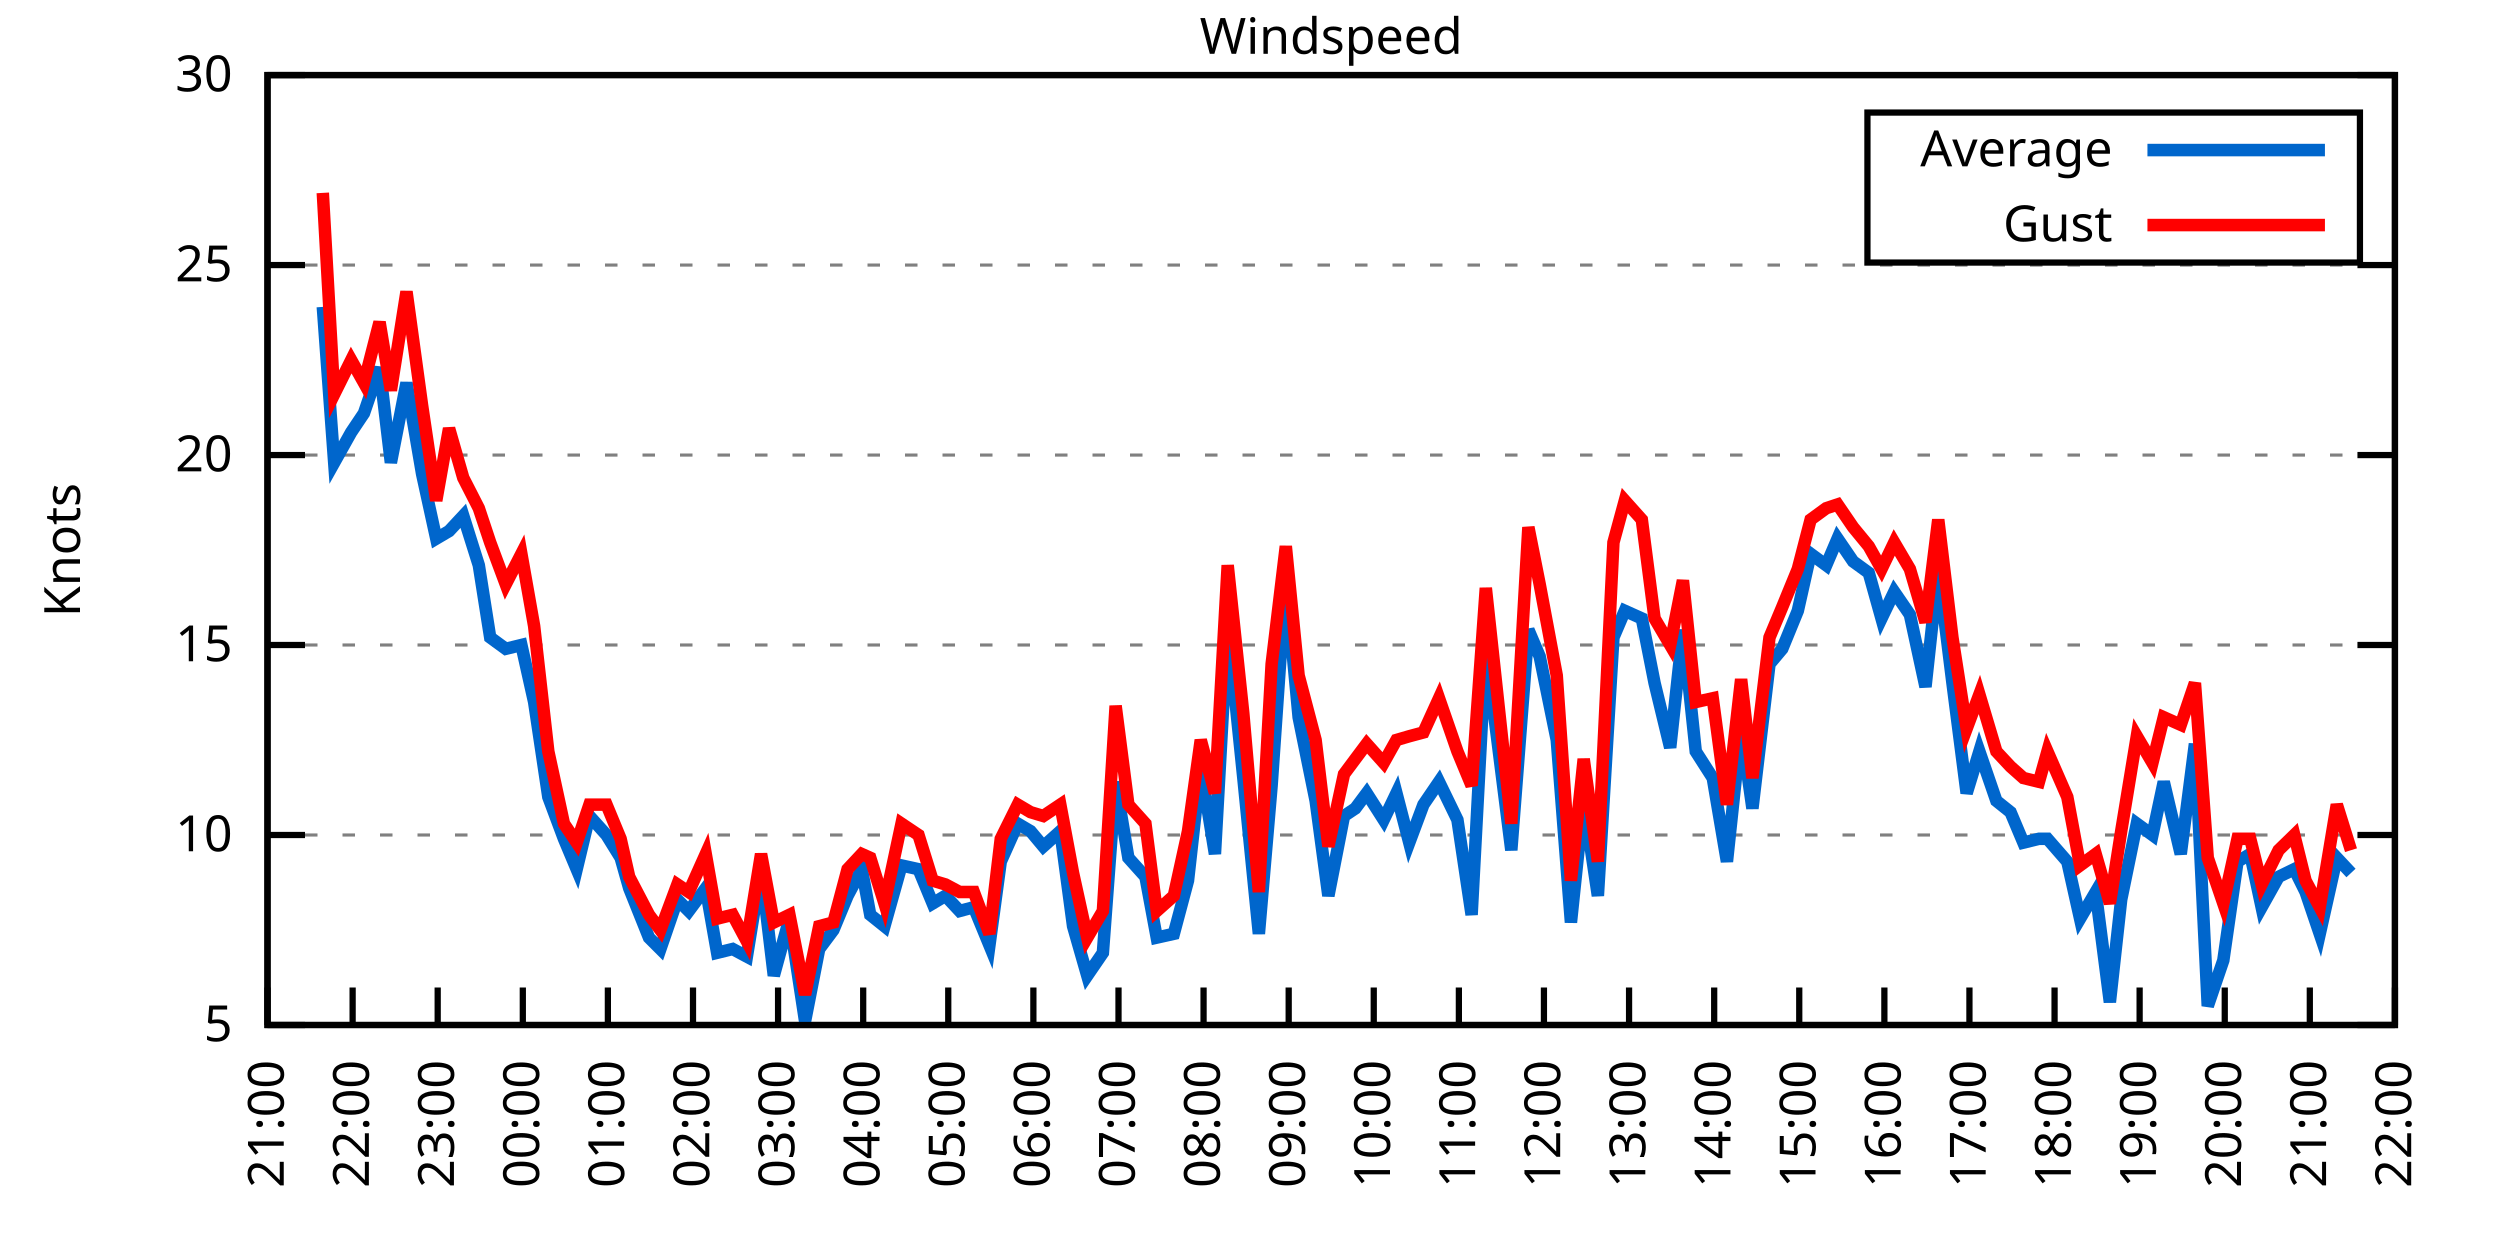
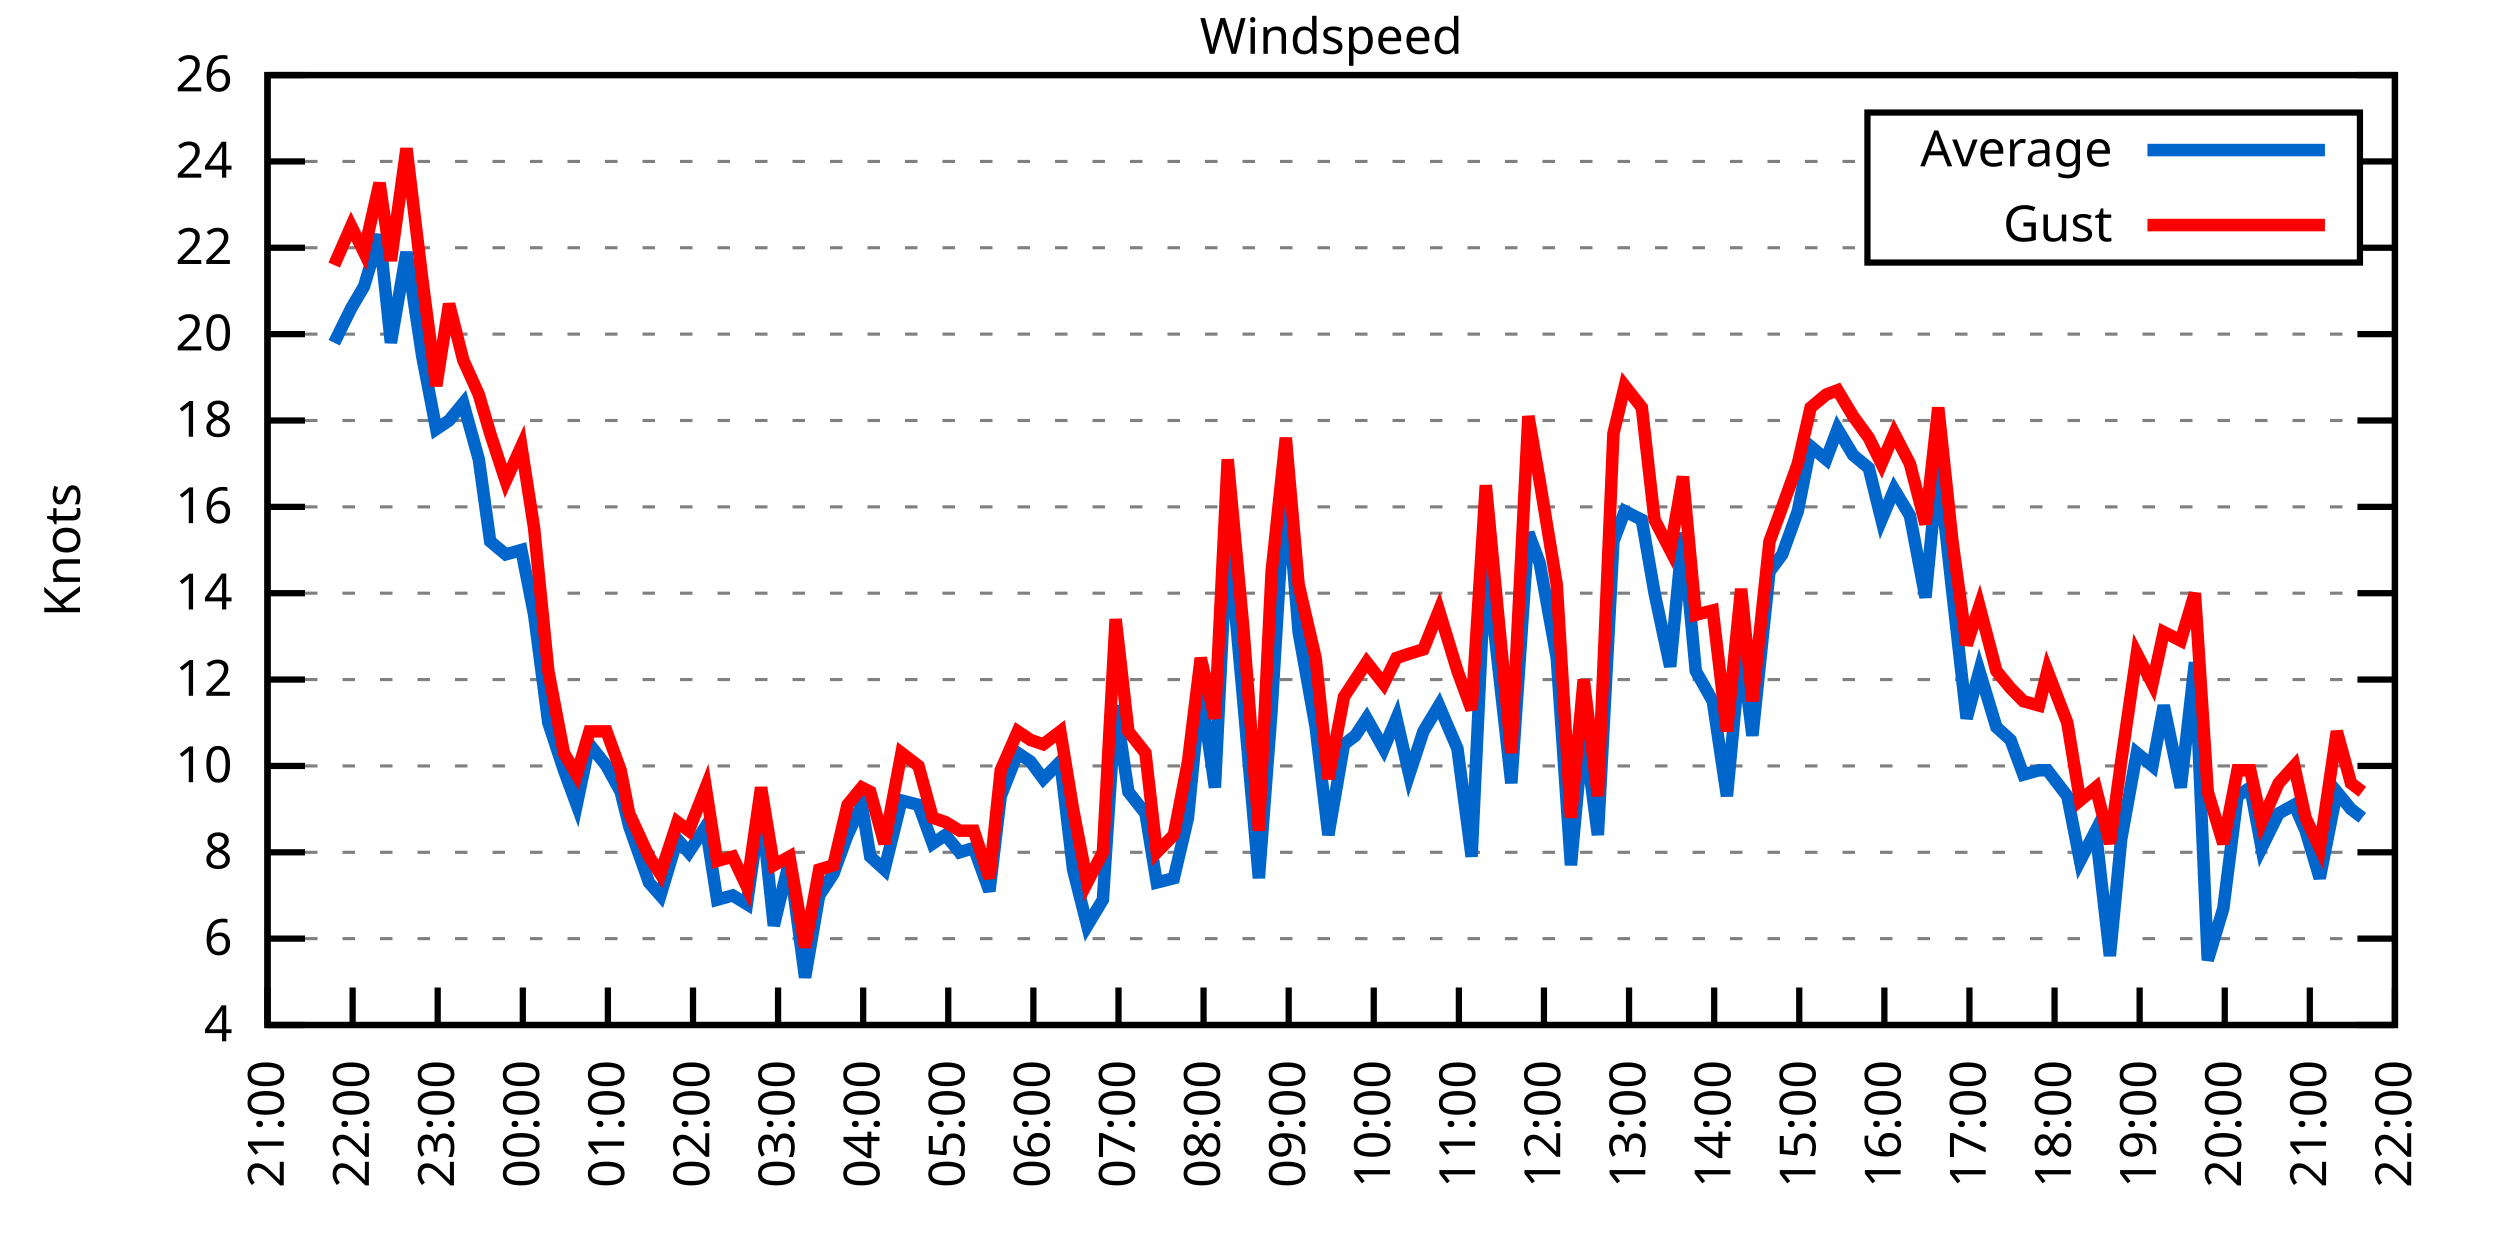
<svg xmlns="http://www.w3.org/2000/svg" xmlns:xlink="http://www.w3.org/1999/xlink" width="400" height="200" viewBox="0 0 400 200">
  <g id="gnuplot_canvas">
    <rect x="0" y="0" width="400" height="200" fill="none" />
    <defs>
      <circle id="gpDot" r="0.5" stroke-width="0.5" stroke="currentColor" />
      <path id="gpPt0" stroke-width="0.333" stroke="currentColor" d="M-1,0 h2 M0,-1 v2" />
      <path id="gpPt1" stroke-width="0.333" stroke="currentColor" d="M-1,-1 L1,1 M1,-1 L-1,1" />
      <path id="gpPt2" stroke-width="0.333" stroke="currentColor" d="M-1,0 L1,0 M0,-1 L0,1 M-1,-1 L1,1 M-1,1 L1,-1" />
      <rect id="gpPt3" stroke-width="0.333" stroke="currentColor" x="-1" y="-1" width="2" height="2" />
      <rect id="gpPt4" stroke-width="0.333" stroke="currentColor" fill="currentColor" x="-1" y="-1" width="2" height="2" />
      <circle id="gpPt5" stroke-width="0.333" stroke="currentColor" cx="0" cy="0" r="1" />
      <use xlink:href="#gpPt5" id="gpPt6" fill="currentColor" stroke="none" />
      <path id="gpPt7" stroke-width="0.333" stroke="currentColor" d="M0,-1.33 L-1.33,0.67 L1.33,0.67 z" />
      <use xlink:href="#gpPt7" id="gpPt8" fill="currentColor" stroke="none" />
      <use xlink:href="#gpPt7" id="gpPt9" stroke="currentColor" transform="rotate(180)" />
      <use xlink:href="#gpPt9" id="gpPt10" fill="currentColor" stroke="none" />
      <use xlink:href="#gpPt3" id="gpPt11" stroke="currentColor" transform="rotate(45)" />
      <use xlink:href="#gpPt11" id="gpPt12" fill="currentColor" stroke="none" />
      <path id="gpPt13" stroke-width="0.333" stroke="currentColor" d="M0,1.330 L1.265,0.411 L0.782,-1.067 L-0.782,-1.076 L-1.265,0.411 z" />
      <use xlink:href="#gpPt13" id="gpPt14" fill="currentColor" stroke="none" />
      <filter id="textbox" filterUnits="objectBoundingBox" x="0" y="0" height="1" width="1">
        <feFlood flood-color="white" flood-opacity="1" result="bgnd" />
        <feComposite in="SourceGraphic" in2="bgnd" operator="atop" />
      </filter>
      <filter id="greybox" filterUnits="objectBoundingBox" x="0" y="0" height="1" width="1">
        <feFlood flood-color="lightgrey" flood-opacity="1" result="grey" />
        <feComposite in="SourceGraphic" in2="grey" operator="atop" />
      </filter>
    </defs>
    <g fill="none" color="white" stroke="currentColor" stroke-width="1.00" stroke-linecap="butt" stroke-linejoin="miter">
</g>
    <g fill="none" color="black" stroke="currentColor" stroke-width="1.00" stroke-linecap="butt" stroke-linejoin="miter">
      <g stroke="none" shape-rendering="crispEdges">
        <polygon fill="rgb(255, 255, 255)" points="42.80,164.00 383.18,164.00 383.18,12.02 42.80,12.02 " />
      </g>
    </g>
    <g fill="none" color="black" stroke="currentColor" stroke-width="1.00" stroke-linecap="butt" stroke-linejoin="miter">
</g>
    <g fill="none" color="black" stroke="black" stroke-width="0.50" stroke-linecap="butt" stroke-linejoin="miter">
</g>
    <g fill="none" color="gray" stroke="currentColor" stroke-width="0.50" stroke-linecap="butt" stroke-linejoin="miter">
      <path stroke="gray" stroke-dasharray="2,4" class="gridline" d="M42.80,164.00 L383.19,164.00  " />
    </g>
    <g fill="none" color="gray" stroke="gray" stroke-width="1.00" stroke-linecap="butt" stroke-linejoin="miter">
</g>
    <g fill="none" color="black" stroke="currentColor" stroke-width="1.00" stroke-linecap="butt" stroke-linejoin="miter">
      <path stroke="black" d="M42.80,164.00 L48.80,164.00 M383.19,164.00 L377.19,164.00  " />
      <g transform="translate(37.20,166.60)" stroke="none" fill="black" font-family="Sans" font-size="8.00" text-anchor="end">
        <text>
-           <tspan font-family="Sans"> 5</tspan>
-         </text>
-       </g>
-     </g>
-     <g fill="none" color="black" stroke="currentColor" stroke-width="1.00" stroke-linecap="butt" stroke-linejoin="miter">
- </g>
-     <g fill="none" color="black" stroke="black" stroke-width="0.50" stroke-linecap="butt" stroke-linejoin="miter">
- </g>
-     <g fill="none" color="gray" stroke="currentColor" stroke-width="0.50" stroke-linecap="butt" stroke-linejoin="miter">
-       <path stroke="gray" stroke-dasharray="2,4" class="gridline" d="M42.80,133.60 L383.19,133.60  " />
-     </g>
-     <g fill="none" color="gray" stroke="gray" stroke-width="1.00" stroke-linecap="butt" stroke-linejoin="miter">
- </g>
-     <g fill="none" color="black" stroke="currentColor" stroke-width="1.00" stroke-linecap="butt" stroke-linejoin="miter">
-       <path stroke="black" d="M42.80,133.60 L48.80,133.60 M383.19,133.60 L377.19,133.60  " />
-       <g transform="translate(37.20,136.20)" stroke="none" fill="black" font-family="Sans" font-size="8.00" text-anchor="end">
+           <tspan font-family="Sans"> 4</tspan>
+         </text>
+       </g>
+     </g>
+     <g fill="none" color="black" stroke="currentColor" stroke-width="1.00" stroke-linecap="butt" stroke-linejoin="miter">
+ </g>
+     <g fill="none" color="black" stroke="black" stroke-width="0.50" stroke-linecap="butt" stroke-linejoin="miter">
+ </g>
+     <g fill="none" color="gray" stroke="currentColor" stroke-width="0.50" stroke-linecap="butt" stroke-linejoin="miter">
+       <path stroke="gray" stroke-dasharray="2,4" class="gridline" d="M42.80,150.18 L383.19,150.18  " />
+     </g>
+     <g fill="none" color="gray" stroke="gray" stroke-width="1.00" stroke-linecap="butt" stroke-linejoin="miter">
+ </g>
+     <g fill="none" color="black" stroke="currentColor" stroke-width="1.00" stroke-linecap="butt" stroke-linejoin="miter">
+       <path stroke="black" d="M42.80,150.18 L48.80,150.18 M383.19,150.18 L377.19,150.18  " />
+       <g transform="translate(37.20,152.78)" stroke="none" fill="black" font-family="Sans" font-size="8.00" text-anchor="end">
+         <text>
+           <tspan font-family="Sans"> 6</tspan>
+         </text>
+       </g>
+     </g>
+     <g fill="none" color="black" stroke="currentColor" stroke-width="1.00" stroke-linecap="butt" stroke-linejoin="miter">
+ </g>
+     <g fill="none" color="black" stroke="black" stroke-width="0.50" stroke-linecap="butt" stroke-linejoin="miter">
+ </g>
+     <g fill="none" color="gray" stroke="currentColor" stroke-width="0.50" stroke-linecap="butt" stroke-linejoin="miter">
+       <path stroke="gray" stroke-dasharray="2,4" class="gridline" d="M42.80,136.37 L383.19,136.37  " />
+     </g>
+     <g fill="none" color="gray" stroke="gray" stroke-width="1.00" stroke-linecap="butt" stroke-linejoin="miter">
+ </g>
+     <g fill="none" color="black" stroke="currentColor" stroke-width="1.00" stroke-linecap="butt" stroke-linejoin="miter">
+       <path stroke="black" d="M42.80,136.37 L48.80,136.37 M383.19,136.37 L377.19,136.37  " />
+       <g transform="translate(37.20,138.97)" stroke="none" fill="black" font-family="Sans" font-size="8.00" text-anchor="end">
+         <text>
+           <tspan font-family="Sans"> 8</tspan>
+         </text>
+       </g>
+     </g>
+     <g fill="none" color="black" stroke="currentColor" stroke-width="1.00" stroke-linecap="butt" stroke-linejoin="miter">
+ </g>
+     <g fill="none" color="black" stroke="black" stroke-width="0.50" stroke-linecap="butt" stroke-linejoin="miter">
+ </g>
+     <g fill="none" color="gray" stroke="currentColor" stroke-width="0.50" stroke-linecap="butt" stroke-linejoin="miter">
+       <path stroke="gray" stroke-dasharray="2,4" class="gridline" d="M42.80,122.55 L383.19,122.55  " />
+     </g>
+     <g fill="none" color="gray" stroke="gray" stroke-width="1.00" stroke-linecap="butt" stroke-linejoin="miter">
+ </g>
+     <g fill="none" color="black" stroke="currentColor" stroke-width="1.00" stroke-linecap="butt" stroke-linejoin="miter">
+       <path stroke="black" d="M42.80,122.55 L48.80,122.55 M383.19,122.55 L377.19,122.55  " />
+       <g transform="translate(37.20,125.15)" stroke="none" fill="black" font-family="Sans" font-size="8.00" text-anchor="end">
        <text>
          <tspan font-family="Sans"> 10</tspan>
        </text>
      </g>
    </g>
    <g fill="none" color="black" stroke="currentColor" stroke-width="1.00" stroke-linecap="butt" stroke-linejoin="miter">
</g>
    <g fill="none" color="black" stroke="black" stroke-width="0.50" stroke-linecap="butt" stroke-linejoin="miter">
</g>
    <g fill="none" color="gray" stroke="currentColor" stroke-width="0.50" stroke-linecap="butt" stroke-linejoin="miter">
-       <path stroke="gray" stroke-dasharray="2,4" class="gridline" d="M42.80,103.20 L383.19,103.20  " />
-     </g>
-     <g fill="none" color="gray" stroke="gray" stroke-width="1.00" stroke-linecap="butt" stroke-linejoin="miter">
- </g>
-     <g fill="none" color="black" stroke="currentColor" stroke-width="1.00" stroke-linecap="butt" stroke-linejoin="miter">
-       <path stroke="black" d="M42.80,103.20 L48.80,103.20 M383.19,103.20 L377.19,103.20  " />
-       <g transform="translate(37.20,105.80)" stroke="none" fill="black" font-family="Sans" font-size="8.00" text-anchor="end">
-         <text>
-           <tspan font-family="Sans"> 15</tspan>
-         </text>
-       </g>
-     </g>
-     <g fill="none" color="black" stroke="currentColor" stroke-width="1.00" stroke-linecap="butt" stroke-linejoin="miter">
- </g>
-     <g fill="none" color="black" stroke="black" stroke-width="0.50" stroke-linecap="butt" stroke-linejoin="miter">
- </g>
-     <g fill="none" color="gray" stroke="currentColor" stroke-width="0.50" stroke-linecap="butt" stroke-linejoin="miter">
-       <path stroke="gray" stroke-dasharray="2,4" class="gridline" d="M42.80,72.81 L383.19,72.81  " />
-     </g>
-     <g fill="none" color="gray" stroke="gray" stroke-width="1.00" stroke-linecap="butt" stroke-linejoin="miter">
- </g>
-     <g fill="none" color="black" stroke="currentColor" stroke-width="1.00" stroke-linecap="butt" stroke-linejoin="miter">
-       <path stroke="black" d="M42.80,72.81 L48.80,72.81 M383.19,72.81 L377.19,72.81  " />
-       <g transform="translate(37.20,75.41)" stroke="none" fill="black" font-family="Sans" font-size="8.00" text-anchor="end">
+       <path stroke="gray" stroke-dasharray="2,4" class="gridline" d="M42.80,108.73 L383.19,108.73  " />
+     </g>
+     <g fill="none" color="gray" stroke="gray" stroke-width="1.00" stroke-linecap="butt" stroke-linejoin="miter">
+ </g>
+     <g fill="none" color="black" stroke="currentColor" stroke-width="1.00" stroke-linecap="butt" stroke-linejoin="miter">
+       <path stroke="black" d="M42.80,108.73 L48.80,108.73 M383.19,108.73 L377.19,108.73  " />
+       <g transform="translate(37.20,111.33)" stroke="none" fill="black" font-family="Sans" font-size="8.00" text-anchor="end">
+         <text>
+           <tspan font-family="Sans"> 12</tspan>
+         </text>
+       </g>
+     </g>
+     <g fill="none" color="black" stroke="currentColor" stroke-width="1.00" stroke-linecap="butt" stroke-linejoin="miter">
+ </g>
+     <g fill="none" color="black" stroke="black" stroke-width="0.50" stroke-linecap="butt" stroke-linejoin="miter">
+ </g>
+     <g fill="none" color="gray" stroke="currentColor" stroke-width="0.50" stroke-linecap="butt" stroke-linejoin="miter">
+       <path stroke="gray" stroke-dasharray="2,4" class="gridline" d="M42.80,94.91 L383.19,94.91  " />
+     </g>
+     <g fill="none" color="gray" stroke="gray" stroke-width="1.00" stroke-linecap="butt" stroke-linejoin="miter">
+ </g>
+     <g fill="none" color="black" stroke="currentColor" stroke-width="1.00" stroke-linecap="butt" stroke-linejoin="miter">
+       <path stroke="black" d="M42.80,94.91 L48.80,94.91 M383.19,94.91 L377.19,94.91  " />
+       <g transform="translate(37.20,97.51)" stroke="none" fill="black" font-family="Sans" font-size="8.00" text-anchor="end">
+         <text>
+           <tspan font-family="Sans"> 14</tspan>
+         </text>
+       </g>
+     </g>
+     <g fill="none" color="black" stroke="currentColor" stroke-width="1.00" stroke-linecap="butt" stroke-linejoin="miter">
+ </g>
+     <g fill="none" color="black" stroke="black" stroke-width="0.50" stroke-linecap="butt" stroke-linejoin="miter">
+ </g>
+     <g fill="none" color="gray" stroke="currentColor" stroke-width="0.50" stroke-linecap="butt" stroke-linejoin="miter">
+       <path stroke="gray" stroke-dasharray="2,4" class="gridline" d="M42.80,81.10 L383.19,81.10  " />
+     </g>
+     <g fill="none" color="gray" stroke="gray" stroke-width="1.00" stroke-linecap="butt" stroke-linejoin="miter">
+ </g>
+     <g fill="none" color="black" stroke="currentColor" stroke-width="1.00" stroke-linecap="butt" stroke-linejoin="miter">
+       <path stroke="black" d="M42.80,81.10 L48.80,81.10 M383.19,81.10 L377.19,81.10  " />
+       <g transform="translate(37.20,83.70)" stroke="none" fill="black" font-family="Sans" font-size="8.00" text-anchor="end">
+         <text>
+           <tspan font-family="Sans"> 16</tspan>
+         </text>
+       </g>
+     </g>
+     <g fill="none" color="black" stroke="currentColor" stroke-width="1.00" stroke-linecap="butt" stroke-linejoin="miter">
+ </g>
+     <g fill="none" color="black" stroke="black" stroke-width="0.50" stroke-linecap="butt" stroke-linejoin="miter">
+ </g>
+     <g fill="none" color="gray" stroke="currentColor" stroke-width="0.50" stroke-linecap="butt" stroke-linejoin="miter">
+       <path stroke="gray" stroke-dasharray="2,4" class="gridline" d="M42.80,67.28 L383.19,67.28  " />
+     </g>
+     <g fill="none" color="gray" stroke="gray" stroke-width="1.00" stroke-linecap="butt" stroke-linejoin="miter">
+ </g>
+     <g fill="none" color="black" stroke="currentColor" stroke-width="1.00" stroke-linecap="butt" stroke-linejoin="miter">
+       <path stroke="black" d="M42.80,67.28 L48.80,67.28 M383.19,67.28 L377.19,67.28  " />
+       <g transform="translate(37.20,69.88)" stroke="none" fill="black" font-family="Sans" font-size="8.00" text-anchor="end">
+         <text>
+           <tspan font-family="Sans"> 18</tspan>
+         </text>
+       </g>
+     </g>
+     <g fill="none" color="black" stroke="currentColor" stroke-width="1.00" stroke-linecap="butt" stroke-linejoin="miter">
+ </g>
+     <g fill="none" color="black" stroke="black" stroke-width="0.50" stroke-linecap="butt" stroke-linejoin="miter">
+ </g>
+     <g fill="none" color="gray" stroke="currentColor" stroke-width="0.50" stroke-linecap="butt" stroke-linejoin="miter">
+       <path stroke="gray" stroke-dasharray="2,4" class="gridline" d="M42.80,53.46 L383.19,53.46  " />
+     </g>
+     <g fill="none" color="gray" stroke="gray" stroke-width="1.00" stroke-linecap="butt" stroke-linejoin="miter">
+ </g>
+     <g fill="none" color="black" stroke="currentColor" stroke-width="1.00" stroke-linecap="butt" stroke-linejoin="miter">
+       <path stroke="black" d="M42.80,53.46 L48.80,53.46 M383.19,53.46 L377.19,53.46  " />
+       <g transform="translate(37.20,56.06)" stroke="none" fill="black" font-family="Sans" font-size="8.00" text-anchor="end">
        <text>
          <tspan font-family="Sans"> 20</tspan>
        </text>
      </g>
    </g>
    <g fill="none" color="black" stroke="currentColor" stroke-width="1.00" stroke-linecap="butt" stroke-linejoin="miter">
</g>
    <g fill="none" color="black" stroke="black" stroke-width="0.50" stroke-linecap="butt" stroke-linejoin="miter">
</g>
    <g fill="none" color="gray" stroke="currentColor" stroke-width="0.50" stroke-linecap="butt" stroke-linejoin="miter">
-       <path stroke="gray" stroke-dasharray="2,4" class="gridline" d="M42.80,42.41 L383.19,42.41  " />
-     </g>
-     <g fill="none" color="gray" stroke="gray" stroke-width="1.00" stroke-linecap="butt" stroke-linejoin="miter">
- </g>
-     <g fill="none" color="black" stroke="currentColor" stroke-width="1.00" stroke-linecap="butt" stroke-linejoin="miter">
-       <path stroke="black" d="M42.80,42.41 L48.80,42.41 M383.19,42.41 L377.19,42.41  " />
-       <g transform="translate(37.20,45.01)" stroke="none" fill="black" font-family="Sans" font-size="8.00" text-anchor="end">
-         <text>
-           <tspan font-family="Sans"> 25</tspan>
+       <path stroke="gray" stroke-dasharray="2,4" class="gridline" d="M42.80,39.64 L298.79,39.64 M377.59,39.64 L383.19,39.64  " />
+     </g>
+     <g fill="none" color="gray" stroke="gray" stroke-width="1.00" stroke-linecap="butt" stroke-linejoin="miter">
+ </g>
+     <g fill="none" color="black" stroke="currentColor" stroke-width="1.00" stroke-linecap="butt" stroke-linejoin="miter">
+       <path stroke="black" d="M42.80,39.64 L48.80,39.64 M383.19,39.64 L377.19,39.64  " />
+       <g transform="translate(37.20,42.24)" stroke="none" fill="black" font-family="Sans" font-size="8.00" text-anchor="end">
+         <text>
+           <tspan font-family="Sans"> 22</tspan>
+         </text>
+       </g>
+     </g>
+     <g fill="none" color="black" stroke="currentColor" stroke-width="1.00" stroke-linecap="butt" stroke-linejoin="miter">
+ </g>
+     <g fill="none" color="black" stroke="black" stroke-width="0.50" stroke-linecap="butt" stroke-linejoin="miter">
+ </g>
+     <g fill="none" color="gray" stroke="currentColor" stroke-width="0.50" stroke-linecap="butt" stroke-linejoin="miter">
+       <path stroke="gray" stroke-dasharray="2,4" class="gridline" d="M42.80,25.83 L298.79,25.83 M377.59,25.83 L383.19,25.83  " />
+     </g>
+     <g fill="none" color="gray" stroke="gray" stroke-width="1.00" stroke-linecap="butt" stroke-linejoin="miter">
+ </g>
+     <g fill="none" color="black" stroke="currentColor" stroke-width="1.00" stroke-linecap="butt" stroke-linejoin="miter">
+       <path stroke="black" d="M42.80,25.83 L48.80,25.83 M383.19,25.83 L377.19,25.83  " />
+       <g transform="translate(37.20,28.43)" stroke="none" fill="black" font-family="Sans" font-size="8.00" text-anchor="end">
+         <text>
+           <tspan font-family="Sans"> 24</tspan>
        </text>
      </g>
    </g>
    <g fill="none" color="black" stroke="currentColor" stroke-width="1.00" stroke-linecap="butt" stroke-linejoin="miter">
</g>
    <g fill="none" color="black" stroke="black" stroke-width="0.50" stroke-linecap="butt" stroke-linejoin="miter">
</g>
    <g fill="none" color="gray" stroke="currentColor" stroke-width="0.50" stroke-linecap="butt" stroke-linejoin="miter">
      <path stroke="gray" stroke-dasharray="2,4" class="gridline" d="M42.80,12.01 L383.19,12.01  " />
    </g>
    <g fill="none" color="gray" stroke="gray" stroke-width="1.00" stroke-linecap="butt" stroke-linejoin="miter">
</g>
    <g fill="none" color="black" stroke="currentColor" stroke-width="1.00" stroke-linecap="butt" stroke-linejoin="miter">
      <path stroke="black" d="M42.80,12.01 L48.80,12.01 M383.19,12.01 L377.19,12.01  " />
      <g transform="translate(37.20,14.61)" stroke="none" fill="black" font-family="Sans" font-size="8.00" text-anchor="end">
        <text>
-           <tspan font-family="Sans"> 30</tspan>
+           <tspan font-family="Sans"> 26</tspan>
        </text>
      </g>
    </g>
    <g fill="none" color="black" stroke="currentColor" stroke-width="1.00" stroke-linecap="butt" stroke-linejoin="miter">
      <path stroke="black" d="M42.80,164.00 L42.80,158.00  " />
      <g transform="translate(45.40,169.60) rotate(270.00)" stroke="none" fill="black" font-family="Sans" font-size="8.00" text-anchor="end">
        <text>
          <tspan font-family="Sans">21:00</tspan>
        </text>
      </g>
    </g>
    <g fill="none" color="black" stroke="currentColor" stroke-width="1.00" stroke-linecap="butt" stroke-linejoin="miter">
      <path stroke="black" d="M56.42,164.00 L56.42,158.00  " />
      <g transform="translate(59.02,169.60) rotate(270.00)" stroke="none" fill="black" font-family="Sans" font-size="8.00" text-anchor="end">
        <text>
          <tspan font-family="Sans">22:00</tspan>
        </text>
      </g>
    </g>
    <g fill="none" color="black" stroke="currentColor" stroke-width="1.00" stroke-linecap="butt" stroke-linejoin="miter">
      <path stroke="black" d="M70.03,164.00 L70.03,158.00  " />
      <g transform="translate(72.63,169.60) rotate(270.00)" stroke="none" fill="black" font-family="Sans" font-size="8.00" text-anchor="end">
        <text>
          <tspan font-family="Sans">23:00</tspan>
        </text>
      </g>
    </g>
    <g fill="none" color="black" stroke="currentColor" stroke-width="1.00" stroke-linecap="butt" stroke-linejoin="miter">
      <path stroke="black" d="M83.65,164.00 L83.65,158.00  " />
      <g transform="translate(86.25,169.60) rotate(270.00)" stroke="none" fill="black" font-family="Sans" font-size="8.00" text-anchor="end">
        <text>
          <tspan font-family="Sans">00:00</tspan>
        </text>
      </g>
    </g>
    <g fill="none" color="black" stroke="currentColor" stroke-width="1.00" stroke-linecap="butt" stroke-linejoin="miter">
      <path stroke="black" d="M97.26,164.00 L97.26,158.00  " />
      <g transform="translate(99.86,169.60) rotate(270.00)" stroke="none" fill="black" font-family="Sans" font-size="8.00" text-anchor="end">
        <text>
          <tspan font-family="Sans">01:00</tspan>
        </text>
      </g>
    </g>
    <g fill="none" color="black" stroke="currentColor" stroke-width="1.00" stroke-linecap="butt" stroke-linejoin="miter">
      <path stroke="black" d="M110.88,164.00 L110.88,158.00  " />
      <g transform="translate(113.48,169.60) rotate(270.00)" stroke="none" fill="black" font-family="Sans" font-size="8.00" text-anchor="end">
        <text>
          <tspan font-family="Sans">02:00</tspan>
        </text>
      </g>
    </g>
    <g fill="none" color="black" stroke="currentColor" stroke-width="1.00" stroke-linecap="butt" stroke-linejoin="miter">
      <path stroke="black" d="M124.49,164.00 L124.49,158.00  " />
      <g transform="translate(127.09,169.60) rotate(270.00)" stroke="none" fill="black" font-family="Sans" font-size="8.00" text-anchor="end">
        <text>
          <tspan font-family="Sans">03:00</tspan>
        </text>
      </g>
    </g>
    <g fill="none" color="black" stroke="currentColor" stroke-width="1.00" stroke-linecap="butt" stroke-linejoin="miter">
      <path stroke="black" d="M138.11,164.00 L138.11,158.00  " />
      <g transform="translate(140.71,169.60) rotate(270.00)" stroke="none" fill="black" font-family="Sans" font-size="8.00" text-anchor="end">
        <text>
          <tspan font-family="Sans">04:00</tspan>
        </text>
      </g>
    </g>
    <g fill="none" color="black" stroke="currentColor" stroke-width="1.00" stroke-linecap="butt" stroke-linejoin="miter">
      <path stroke="black" d="M151.72,164.00 L151.72,158.00  " />
      <g transform="translate(154.32,169.60) rotate(270.00)" stroke="none" fill="black" font-family="Sans" font-size="8.00" text-anchor="end">
        <text>
          <tspan font-family="Sans">05:00</tspan>
        </text>
      </g>
    </g>
    <g fill="none" color="black" stroke="currentColor" stroke-width="1.00" stroke-linecap="butt" stroke-linejoin="miter">
      <path stroke="black" d="M165.34,164.00 L165.34,158.00  " />
      <g transform="translate(167.94,169.60) rotate(270.00)" stroke="none" fill="black" font-family="Sans" font-size="8.00" text-anchor="end">
        <text>
          <tspan font-family="Sans">06:00</tspan>
        </text>
      </g>
    </g>
    <g fill="none" color="black" stroke="currentColor" stroke-width="1.00" stroke-linecap="butt" stroke-linejoin="miter">
      <path stroke="black" d="M178.96,164.00 L178.96,158.00  " />
      <g transform="translate(181.56,169.60) rotate(270.00)" stroke="none" fill="black" font-family="Sans" font-size="8.00" text-anchor="end">
        <text>
          <tspan font-family="Sans">07:00</tspan>
        </text>
      </g>
    </g>
    <g fill="none" color="black" stroke="currentColor" stroke-width="1.00" stroke-linecap="butt" stroke-linejoin="miter">
      <path stroke="black" d="M192.57,164.00 L192.57,158.00  " />
      <g transform="translate(195.17,169.60) rotate(270.00)" stroke="none" fill="black" font-family="Sans" font-size="8.00" text-anchor="end">
        <text>
          <tspan font-family="Sans">08:00</tspan>
        </text>
      </g>
    </g>
    <g fill="none" color="black" stroke="currentColor" stroke-width="1.00" stroke-linecap="butt" stroke-linejoin="miter">
      <path stroke="black" d="M206.19,164.00 L206.19,158.00  " />
      <g transform="translate(208.79,169.60) rotate(270.00)" stroke="none" fill="black" font-family="Sans" font-size="8.00" text-anchor="end">
        <text>
          <tspan font-family="Sans">09:00</tspan>
        </text>
      </g>
    </g>
    <g fill="none" color="black" stroke="currentColor" stroke-width="1.00" stroke-linecap="butt" stroke-linejoin="miter">
      <path stroke="black" d="M219.80,164.00 L219.80,158.00  " />
      <g transform="translate(222.40,169.60) rotate(270.00)" stroke="none" fill="black" font-family="Sans" font-size="8.00" text-anchor="end">
        <text>
          <tspan font-family="Sans">10:00</tspan>
        </text>
      </g>
    </g>
    <g fill="none" color="black" stroke="currentColor" stroke-width="1.00" stroke-linecap="butt" stroke-linejoin="miter">
      <path stroke="black" d="M233.42,164.00 L233.42,158.00  " />
      <g transform="translate(236.02,169.60) rotate(270.00)" stroke="none" fill="black" font-family="Sans" font-size="8.00" text-anchor="end">
        <text>
          <tspan font-family="Sans">11:00</tspan>
        </text>
      </g>
    </g>
    <g fill="none" color="black" stroke="currentColor" stroke-width="1.00" stroke-linecap="butt" stroke-linejoin="miter">
      <path stroke="black" d="M247.03,164.00 L247.03,158.00  " />
      <g transform="translate(249.63,169.60) rotate(270.00)" stroke="none" fill="black" font-family="Sans" font-size="8.00" text-anchor="end">
        <text>
          <tspan font-family="Sans">12:00</tspan>
        </text>
      </g>
    </g>
    <g fill="none" color="black" stroke="currentColor" stroke-width="1.00" stroke-linecap="butt" stroke-linejoin="miter">
      <path stroke="black" d="M260.65,164.00 L260.65,158.00  " />
      <g transform="translate(263.25,169.60) rotate(270.00)" stroke="none" fill="black" font-family="Sans" font-size="8.00" text-anchor="end">
        <text>
          <tspan font-family="Sans">13:00</tspan>
        </text>
      </g>
    </g>
    <g fill="none" color="black" stroke="currentColor" stroke-width="1.00" stroke-linecap="butt" stroke-linejoin="miter">
      <path stroke="black" d="M274.27,164.00 L274.27,158.00  " />
      <g transform="translate(276.87,169.60) rotate(270.00)" stroke="none" fill="black" font-family="Sans" font-size="8.00" text-anchor="end">
        <text>
          <tspan font-family="Sans">14:00</tspan>
        </text>
      </g>
    </g>
    <g fill="none" color="black" stroke="currentColor" stroke-width="1.00" stroke-linecap="butt" stroke-linejoin="miter">
      <path stroke="black" d="M287.88,164.00 L287.88,158.00  " />
      <g transform="translate(290.48,169.60) rotate(270.00)" stroke="none" fill="black" font-family="Sans" font-size="8.00" text-anchor="end">
        <text>
          <tspan font-family="Sans">15:00</tspan>
        </text>
      </g>
    </g>
    <g fill="none" color="black" stroke="currentColor" stroke-width="1.00" stroke-linecap="butt" stroke-linejoin="miter">
      <path stroke="black" d="M301.50,164.00 L301.50,158.00  " />
      <g transform="translate(304.10,169.60) rotate(270.00)" stroke="none" fill="black" font-family="Sans" font-size="8.00" text-anchor="end">
        <text>
          <tspan font-family="Sans">16:00</tspan>
        </text>
      </g>
    </g>
    <g fill="none" color="black" stroke="currentColor" stroke-width="1.00" stroke-linecap="butt" stroke-linejoin="miter">
      <path stroke="black" d="M315.11,164.00 L315.11,158.00  " />
      <g transform="translate(317.71,169.60) rotate(270.00)" stroke="none" fill="black" font-family="Sans" font-size="8.00" text-anchor="end">
        <text>
          <tspan font-family="Sans">17:00</tspan>
        </text>
      </g>
    </g>
    <g fill="none" color="black" stroke="currentColor" stroke-width="1.00" stroke-linecap="butt" stroke-linejoin="miter">
      <path stroke="black" d="M328.73,164.00 L328.73,158.00  " />
      <g transform="translate(331.33,169.60) rotate(270.00)" stroke="none" fill="black" font-family="Sans" font-size="8.00" text-anchor="end">
        <text>
          <tspan font-family="Sans">18:00</tspan>
        </text>
      </g>
    </g>
    <g fill="none" color="black" stroke="currentColor" stroke-width="1.00" stroke-linecap="butt" stroke-linejoin="miter">
      <path stroke="black" d="M342.34,164.00 L342.34,158.00  " />
      <g transform="translate(344.94,169.60) rotate(270.00)" stroke="none" fill="black" font-family="Sans" font-size="8.00" text-anchor="end">
        <text>
          <tspan font-family="Sans">19:00</tspan>
        </text>
      </g>
    </g>
    <g fill="none" color="black" stroke="currentColor" stroke-width="1.00" stroke-linecap="butt" stroke-linejoin="miter">
      <path stroke="black" d="M355.96,164.00 L355.96,158.00  " />
      <g transform="translate(358.56,169.60) rotate(270.00)" stroke="none" fill="black" font-family="Sans" font-size="8.00" text-anchor="end">
        <text>
          <tspan font-family="Sans">20:00</tspan>
        </text>
      </g>
    </g>
    <g fill="none" color="black" stroke="currentColor" stroke-width="1.00" stroke-linecap="butt" stroke-linejoin="miter">
      <path stroke="black" d="M369.57,164.00 L369.57,158.00  " />
      <g transform="translate(372.17,169.60) rotate(270.00)" stroke="none" fill="black" font-family="Sans" font-size="8.00" text-anchor="end">
        <text>
          <tspan font-family="Sans">21:00</tspan>
        </text>
      </g>
    </g>
    <g fill="none" color="black" stroke="currentColor" stroke-width="1.00" stroke-linecap="butt" stroke-linejoin="miter">
      <path stroke="black" d="M383.19,164.00 L383.19,158.00  " />
      <g transform="translate(385.79,169.60) rotate(270.00)" stroke="none" fill="black" font-family="Sans" font-size="8.00" text-anchor="end">
        <text>
          <tspan font-family="Sans">22:00</tspan>
        </text>
      </g>
    </g>
    <g fill="none" color="black" stroke="currentColor" stroke-width="1.00" stroke-linecap="butt" stroke-linejoin="miter">
</g>
    <g fill="none" color="black" stroke="currentColor" stroke-width="1.00" stroke-linecap="butt" stroke-linejoin="miter">
      <path stroke="black" d="M42.80,12.01 L42.80,164.00 L383.19,164.00 L383.19,12.01 L42.80,12.01 Z  " />
    </g>
    <g fill="none" color="black" stroke="currentColor" stroke-width="1.00" stroke-linecap="butt" stroke-linejoin="miter">
</g>
    <g fill="none" color="black" stroke="currentColor" stroke-width="1.00" stroke-linecap="butt" stroke-linejoin="miter">
      <path stroke="black" d="M298.79,42.01 L298.79,18.01 L377.59,18.01 L377.59,42.01 L298.79,42.01 Z  " />
    </g>
    <g id="Windspeed_plot_1">
      <g fill="none" color="white" stroke="black" stroke-width="2.00" stroke-linecap="butt" stroke-linejoin="miter">
</g>
      <g fill="none" color="black" stroke="currentColor" stroke-width="2.00" stroke-linecap="butt" stroke-linejoin="miter">
        <g transform="translate(337.99,26.61)" stroke="none" fill="black" font-family="Sans" font-size="8.00" text-anchor="end">
          <text>
            <tspan font-family="Sans">Average</tspan>
          </text>
        </g>
      </g>
      <g fill="none" color="black" stroke="currentColor" stroke-width="2.00" stroke-linecap="butt" stroke-linejoin="miter">
-         <path stroke="rgb(  0, 102, 204)" d="M343.59,24.01 L371.99,24.01 M51.65,49.10 L53.47,74.02 L56.19,69.16 L58.23,66.12 L60.73,58.82 L62.54,74.02   L65.04,61.25 L67.54,75.85 L69.80,86.18 L71.85,84.97 L74.12,82.53 L76.61,90.44 L78.43,101.99 L80.92,103.81   L83.42,103.20 L85.46,112.32 L87.73,127.52 L90.23,134.21 L92.27,139.07 L94.31,130.56 L97.04,133.60 L99.30,137.25   L100.67,142.11 L103.84,150.02 L105.66,151.84 L108.38,143.94 L110.20,145.76 L112.92,142.11 L114.74,152.45 L117.23,151.84   L119.50,153.06 L121.77,139.07 L123.81,156.10 L126.31,146.98 L128.81,163.39 L131.07,151.84 L133.34,148.80 L135.61,143.33   L137.88,139.07 L139.24,146.37 L141.51,148.19 L144.24,138.47 L146.96,139.07 L149.23,144.55 L151.27,143.33 L153.54,145.76   L155.81,145.15 L158.31,151.23 L160.12,137.86 L162.84,131.78 L164.89,132.99 L166.93,135.43 L169.65,132.99 L171.69,148.19   L173.96,156.10 L176.46,152.45 L178.50,125.09 L180.54,137.25 L183.27,140.29 L185.08,150.02 L187.81,149.41 L190.08,140.90   L192.12,122.66 L194.39,136.64 L196.43,100.16 L198.93,124.48 L201.42,149.41 L203.46,125.70 L205.73,92.87 L207.78,114.76   L210.50,128.13 L212.54,143.33 L215.04,130.56 L216.85,129.35 L218.67,126.91 L221.39,131.17 L223.43,126.91 L225.48,134.82   L227.75,128.74 L230.24,125.09 L233.19,131.17 L235.46,146.37 L237.73,103.81 L241.81,136.03 L244.54,100.77 L246.35,105.03   L249.08,118.40 L251.35,147.59 L253.39,128.13 L255.66,143.33 L258.15,101.99 L259.97,97.73 L262.69,98.95 L264.73,109.28   L267.23,119.62 L269.27,100.77 L271.32,120.23 L274.04,124.48 L276.31,137.86 L278.58,116.58 L280.39,129.35 L283.12,106.24   L285.16,103.81 L287.65,97.73 L289.70,88.61 L292.19,90.44 L294.01,86.18 L296.50,89.83 L299.00,91.65 L301.04,98.95   L303.08,94.69 L305.58,98.34 L308.08,109.89 L310.12,91.04 L312.39,109.28 L314.66,126.91 L316.70,120.23 L319.42,128.13   L321.69,129.95 L323.74,134.82 L326.23,134.21 L327.59,134.21 L330.77,137.86 L332.81,146.98 L335.31,142.72 L337.58,160.35   L339.39,143.94 L341.89,131.78 L344.39,133.60 L346.20,125.09 L348.92,136.64 L351.19,119.01 L353.24,160.96 L355.73,153.66   L358.00,137.86 L360.04,136.64 L361.86,145.15 L364.58,140.29 L367.08,139.07 L368.89,142.72 L371.16,149.41 L373.89,137.25   L376.16,139.68  " />
+         <path stroke="rgb(  0, 102, 204)" d="M343.59,24.01 L371.99,24.01 M53.47,54.84 L56.19,49.32 L58.23,45.86 L60.73,37.57 L62.54,54.84 L65.04,40.34   L67.54,56.92 L69.80,68.66 L71.85,67.28 L74.12,64.52 L76.61,73.50 L78.43,86.62 L80.92,88.70 L83.42,88.00   L85.46,98.37 L87.73,115.64 L90.23,123.24 L92.27,128.77 L94.31,119.09 L97.04,122.55 L99.30,126.69 L100.67,132.22   L103.84,141.20 L105.66,143.27 L108.38,134.29 L110.20,136.37 L112.92,132.22 L114.74,143.96 L117.23,143.27 L119.50,144.66   L121.77,128.77 L123.81,148.11 L126.31,137.75 L128.81,156.40 L131.07,143.27 L133.34,139.82 L135.61,133.60 L137.88,128.77   L139.24,137.06 L141.51,139.13 L144.24,128.08 L146.96,128.77 L149.23,134.98 L151.27,133.60 L153.54,136.37 L155.81,135.67   L158.31,142.58 L160.12,127.38 L162.84,120.48 L164.89,121.86 L166.93,124.62 L169.65,121.86 L171.69,139.13 L173.96,148.11   L176.46,143.96 L178.50,112.88 L180.54,126.69 L183.27,130.15 L185.08,141.20 L187.81,140.51 L190.08,130.84 L192.12,110.11   L194.39,126.00 L196.43,84.55 L198.93,112.19 L201.42,140.51 L203.46,113.57 L205.73,76.26 L207.78,101.13 L210.50,116.33   L212.54,133.60 L215.04,119.09 L216.85,117.71 L218.67,114.95 L221.39,119.78 L223.43,114.95 L225.48,123.93 L227.75,117.02   L230.24,112.88 L233.19,119.78 L235.46,137.06 L237.73,88.70 L241.81,125.31 L244.54,85.24 L246.35,90.08 L249.08,105.28   L251.35,138.44 L253.39,116.33 L255.66,133.60 L258.15,86.62 L259.97,81.79 L262.69,83.17 L264.73,94.91 L267.23,106.66   L269.27,85.24 L271.32,107.35 L274.04,112.19 L276.31,127.38 L278.58,103.20 L280.39,117.71 L283.12,91.46 L285.16,88.70   L287.65,81.79 L289.70,71.42 L292.19,73.50 L294.01,68.66 L296.50,72.81 L299.00,74.88 L301.04,83.17 L303.08,78.33   L305.58,82.48 L308.08,95.60 L310.12,74.19 L312.39,94.91 L314.66,114.95 L316.70,107.35 L319.42,116.33 L321.69,118.40   L323.74,123.93 L326.23,123.24 L327.59,123.24 L330.77,127.38 L332.81,137.75 L335.31,132.91 L337.58,152.95 L339.39,134.29   L341.89,120.48 L344.39,122.55 L346.20,112.88 L348.92,126.00 L351.19,105.97 L353.24,153.64 L355.73,145.35 L358.00,127.38   L360.04,126.00 L361.86,135.67 L364.58,130.15 L367.08,128.77 L368.89,132.91 L371.16,140.51 L373.89,126.69 L376.16,129.46   L377.97,130.84  " />
      </g>
    </g>
    <g id="Windspeed_plot_2">
      <g fill="none" color="black" stroke="currentColor" stroke-width="2.00" stroke-linecap="butt" stroke-linejoin="miter">
        <g transform="translate(337.99,38.61)" stroke="none" fill="black" font-family="Sans" font-size="8.00" text-anchor="end">
          <text>
            <tspan font-family="Sans">Gust</tspan>
          </text>
        </g>
      </g>
      <g fill="none" color="black" stroke="currentColor" stroke-width="2.00" stroke-linecap="butt" stroke-linejoin="miter">
-         <path stroke="rgb(255,   0,   0)" d="M343.59,36.01 L371.99,36.01 M51.65,30.86 L53.47,63.08 L56.19,57.61 L58.23,61.25 L60.73,51.53 L62.54,62.47   L65.04,46.66 L67.54,64.90 L69.80,80.10 L71.85,68.55 L74.12,76.45 L76.61,81.32 L78.43,86.79 L80.92,93.48   L83.42,88.61 L85.46,100.16 L87.73,120.23 L90.23,131.78 L92.27,134.82 L94.31,128.74 L97.04,128.74 L99.30,134.21   L100.67,140.29 L103.84,146.37 L105.66,148.80 L108.38,141.51 L110.20,142.72 L112.92,136.64 L114.74,146.98 L117.23,146.37   L119.50,150.62 L121.77,136.64 L123.81,147.59 L126.31,146.37 L128.81,159.14 L131.07,148.19 L133.34,147.59 L135.61,139.07   L137.88,136.64 L139.24,137.25 L141.51,144.55 L144.24,131.78 L146.96,133.60 L149.23,140.90 L151.27,141.51 L153.54,142.72   L155.81,142.72 L158.31,149.41 L160.12,134.21 L162.84,128.74 L164.89,129.95 L166.93,130.56 L169.65,128.74 L171.69,139.68   L173.96,150.02 L176.46,145.76 L178.50,112.93 L180.54,128.74 L183.27,131.78 L185.08,145.76 L187.81,143.33 L190.08,132.99   L192.12,118.40 L194.39,126.91 L196.43,90.44 L198.93,114.15 L201.42,142.72 L203.46,106.24 L205.73,87.40 L207.78,108.07   L210.50,118.40 L212.54,135.43 L215.04,123.87 L216.85,121.44 L218.67,119.01 L221.39,122.05 L223.43,118.40 L225.48,117.80   L227.75,117.19 L230.24,111.72 L233.19,120.23 L235.46,125.70 L237.73,94.08 L241.81,131.78 L244.54,84.36 L246.35,93.48   L249.08,108.07 L251.35,140.90 L253.39,121.44 L255.66,137.86 L258.15,86.79 L259.97,80.10 L262.69,83.14 L264.73,98.95   L267.23,103.20 L269.27,92.87 L271.32,112.32 L274.04,111.72 L276.31,128.74 L278.58,108.68 L280.39,124.48 L283.12,101.99   L285.16,97.12 L287.65,91.04 L289.70,83.14 L292.19,81.32 L294.01,80.71 L296.50,84.36 L299.00,87.40 L301.04,91.04   L303.08,86.79 L305.58,91.04 L308.08,99.56 L310.12,83.14 L312.39,101.99 L314.66,116.58 L316.70,111.11 L319.42,120.23   L321.69,122.66 L323.74,124.48 L326.23,125.09 L327.59,120.23 L330.77,127.52 L332.81,138.47 L335.31,136.64 L337.58,144.55   L339.39,132.99 L341.89,117.80 L344.39,122.05 L346.20,114.76 L348.92,115.97 L351.19,109.28 L353.24,137.25 L355.73,144.55   L358.00,134.21 L360.04,134.21 L361.86,141.51 L364.58,136.03 L367.08,133.60 L368.89,140.90 L371.16,145.15 L373.89,128.74   L376.16,136.03  " />
+         <path stroke="rgb(255,   0,   0)" d="M343.59,36.01 L371.99,36.01 M53.47,42.41 L56.19,36.19 L58.23,40.34 L60.73,29.28 L62.54,41.72 L65.04,23.75   L67.54,44.48 L69.80,61.75 L71.85,48.63 L74.12,57.61 L76.61,63.13 L78.43,69.35 L80.92,76.95 L83.42,71.42   L85.46,84.55 L87.73,107.35 L90.23,120.48 L92.27,123.93 L94.31,117.02 L97.04,117.02 L99.30,123.24 L100.67,130.15   L103.84,137.06 L105.66,139.82 L108.38,131.53 L110.20,132.91 L112.92,126.00 L114.74,137.75 L117.23,137.06 L119.50,141.89   L121.77,126.00 L123.81,138.44 L126.31,137.06 L128.81,151.56 L131.07,139.13 L133.34,138.44 L135.61,128.77 L137.88,126.00   L139.24,126.69 L141.51,134.98 L144.24,120.48 L146.96,122.55 L149.23,130.84 L151.27,131.53 L153.54,132.91 L155.81,132.91   L158.31,140.51 L160.12,123.24 L162.84,117.02 L164.89,118.40 L166.93,119.09 L169.65,117.02 L171.69,129.46 L173.96,141.20   L176.46,136.37 L178.50,99.06 L180.54,117.02 L183.27,120.48 L185.08,136.37 L187.81,133.60 L190.08,121.86 L192.12,105.28   L194.39,114.95 L196.43,73.50 L198.93,100.44 L201.42,132.91 L203.46,91.46 L205.73,70.04 L207.78,93.53 L210.50,105.28   L212.54,124.62 L215.04,111.49 L216.85,108.73 L218.67,105.97 L221.39,109.42 L223.43,105.28 L225.48,104.59 L227.75,103.89   L230.24,97.68 L233.19,107.35 L235.46,113.57 L237.73,77.64 L241.81,120.48 L244.54,66.59 L246.35,76.95 L249.08,93.53   L251.35,130.84 L253.39,108.73 L255.66,127.38 L258.15,69.35 L259.97,61.75 L262.69,65.21 L264.73,83.17 L267.23,88.00   L269.27,76.26 L271.32,98.37 L274.04,97.68 L276.31,117.02 L278.58,94.22 L280.39,112.19 L283.12,86.62 L285.16,81.10   L287.65,74.19 L289.70,65.21 L292.19,63.13 L294.01,62.44 L296.50,66.59 L299.00,70.04 L301.04,74.19 L303.08,69.35   L305.58,74.19 L308.08,83.86 L310.12,65.21 L312.39,86.62 L314.66,103.20 L316.70,96.99 L319.42,107.35 L321.69,110.11   L323.74,112.19 L326.23,112.88 L327.59,107.35 L330.77,115.64 L332.81,128.08 L335.31,126.00 L337.58,134.98 L339.39,121.86   L341.89,104.59 L344.39,109.42 L346.20,101.13 L348.92,102.51 L351.19,94.91 L353.24,126.69 L355.73,134.98 L358.00,123.24   L360.04,123.24 L361.86,131.53 L364.58,125.31 L367.08,122.55 L368.89,130.84 L371.16,135.67 L373.89,117.02 L376.16,125.31   L377.97,126.69  " />
      </g>
    </g>
    <g fill="none" color="black" stroke="currentColor" stroke-width="2.00" stroke-linecap="butt" stroke-linejoin="miter">
</g>
    <g fill="none" color="black" stroke="black" stroke-width="1.00" stroke-linecap="butt" stroke-linejoin="miter">
</g>
    <g fill="none" color="black" stroke="currentColor" stroke-width="1.00" stroke-linecap="butt" stroke-linejoin="miter">
      <path stroke="black" d="M42.80,12.01 L42.80,164.00 L383.19,164.00 L383.19,12.01 L42.80,12.01 Z  " />
      <g transform="translate(12.80,88.01) rotate(270.00)" stroke="none" fill="black" font-family="Sans" font-size="8.00" text-anchor="middle">
        <text>
          <tspan font-family="Sans">Knots</tspan>
        </text>
      </g>
    </g>
    <g fill="none" color="black" stroke="currentColor" stroke-width="1.00" stroke-linecap="butt" stroke-linejoin="miter">
</g>
    <g fill="none" color="black" stroke="currentColor" stroke-width="1.00" stroke-linecap="butt" stroke-linejoin="miter">
      <g transform="translate(212.99,8.61)" stroke="none" fill="black" font-family="Sans" font-size="8.00" text-anchor="middle">
        <text>
          <tspan font-family="Sans">Windspeed</tspan>
        </text>
      </g>
    </g>
    <g fill="none" color="black" stroke="currentColor" stroke-width="1.00" stroke-linecap="butt" stroke-linejoin="miter">
</g>
  </g>
</svg>
